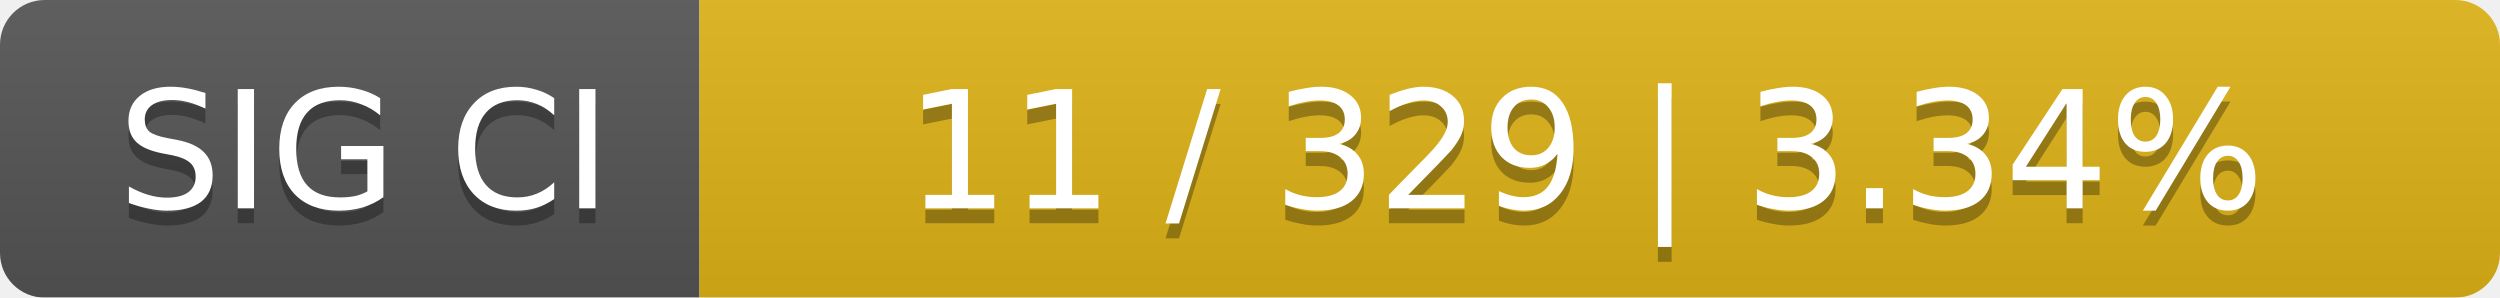
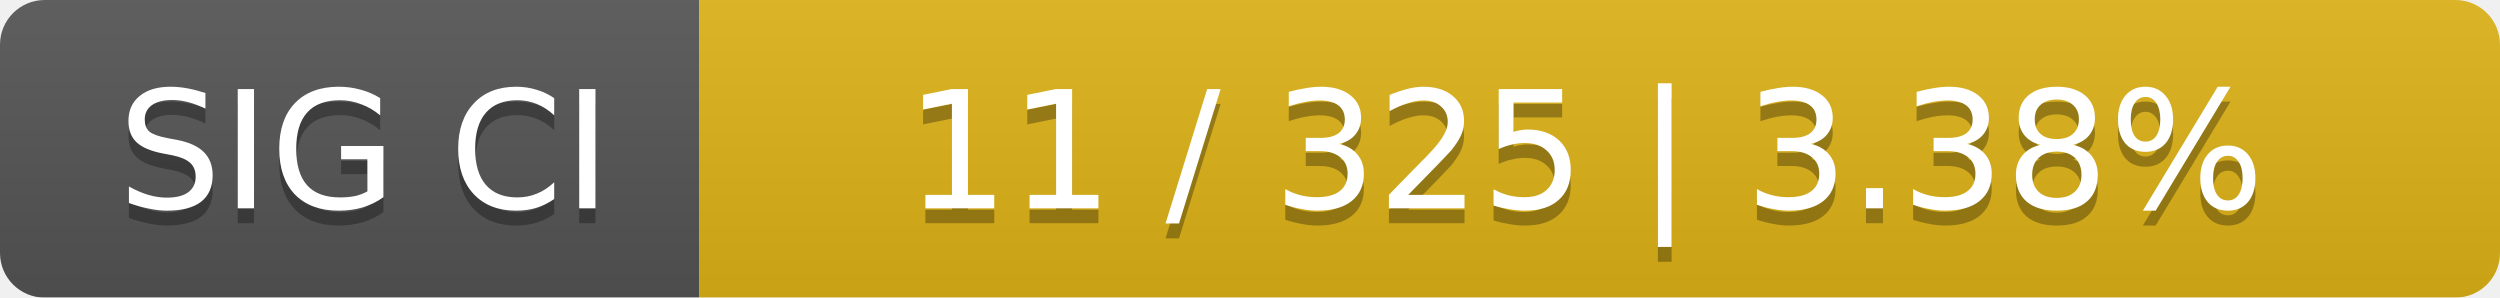
<svg xmlns="http://www.w3.org/2000/svg" width="168" height="20">
  <linearGradient id="smooth" x2="0" y2="100%">
    <stop offset="0" stop-color="#bbb" stop-opacity=".1" />
    <stop offset="1" stop-opacity=".1" />
  </linearGradient>
  <mask id="round">
    <rect width="168" height="20" rx="3" fill="#fff" />
  </mask>
  <g mask="url(#round)">
    <rect width="47" height="20" fill="#555" />
    <rect x="47" width="121" height="20" fill="#dfb317" />
    <rect width="168" height="20" fill="url(#smooth)" />
  </g>
  <g fill="#fff" text-anchor="middle" font-family="DejaVu Sans,Verdana,Geneva,sans-serif" font-size="11">
    <text x="24.5" y="15" fill="#010101" fill-opacity=".3">SIG CI</text>
    <text x="24.5" y="14">SIG CI</text>
-     <text x="106.5" y="15" fill="#010101" fill-opacity=".3">11 / 329    |    3.34%</text>
-     <text x="106.5" y="14">11 / 329    |    3.34%</text>
+     <text x="106.5" y="15" fill="#010101" fill-opacity=".3">11 / 325    |    3.38%</text>
+     <text x="106.5" y="14">11 / 325    |    3.38%</text>
  </g>
</svg>
